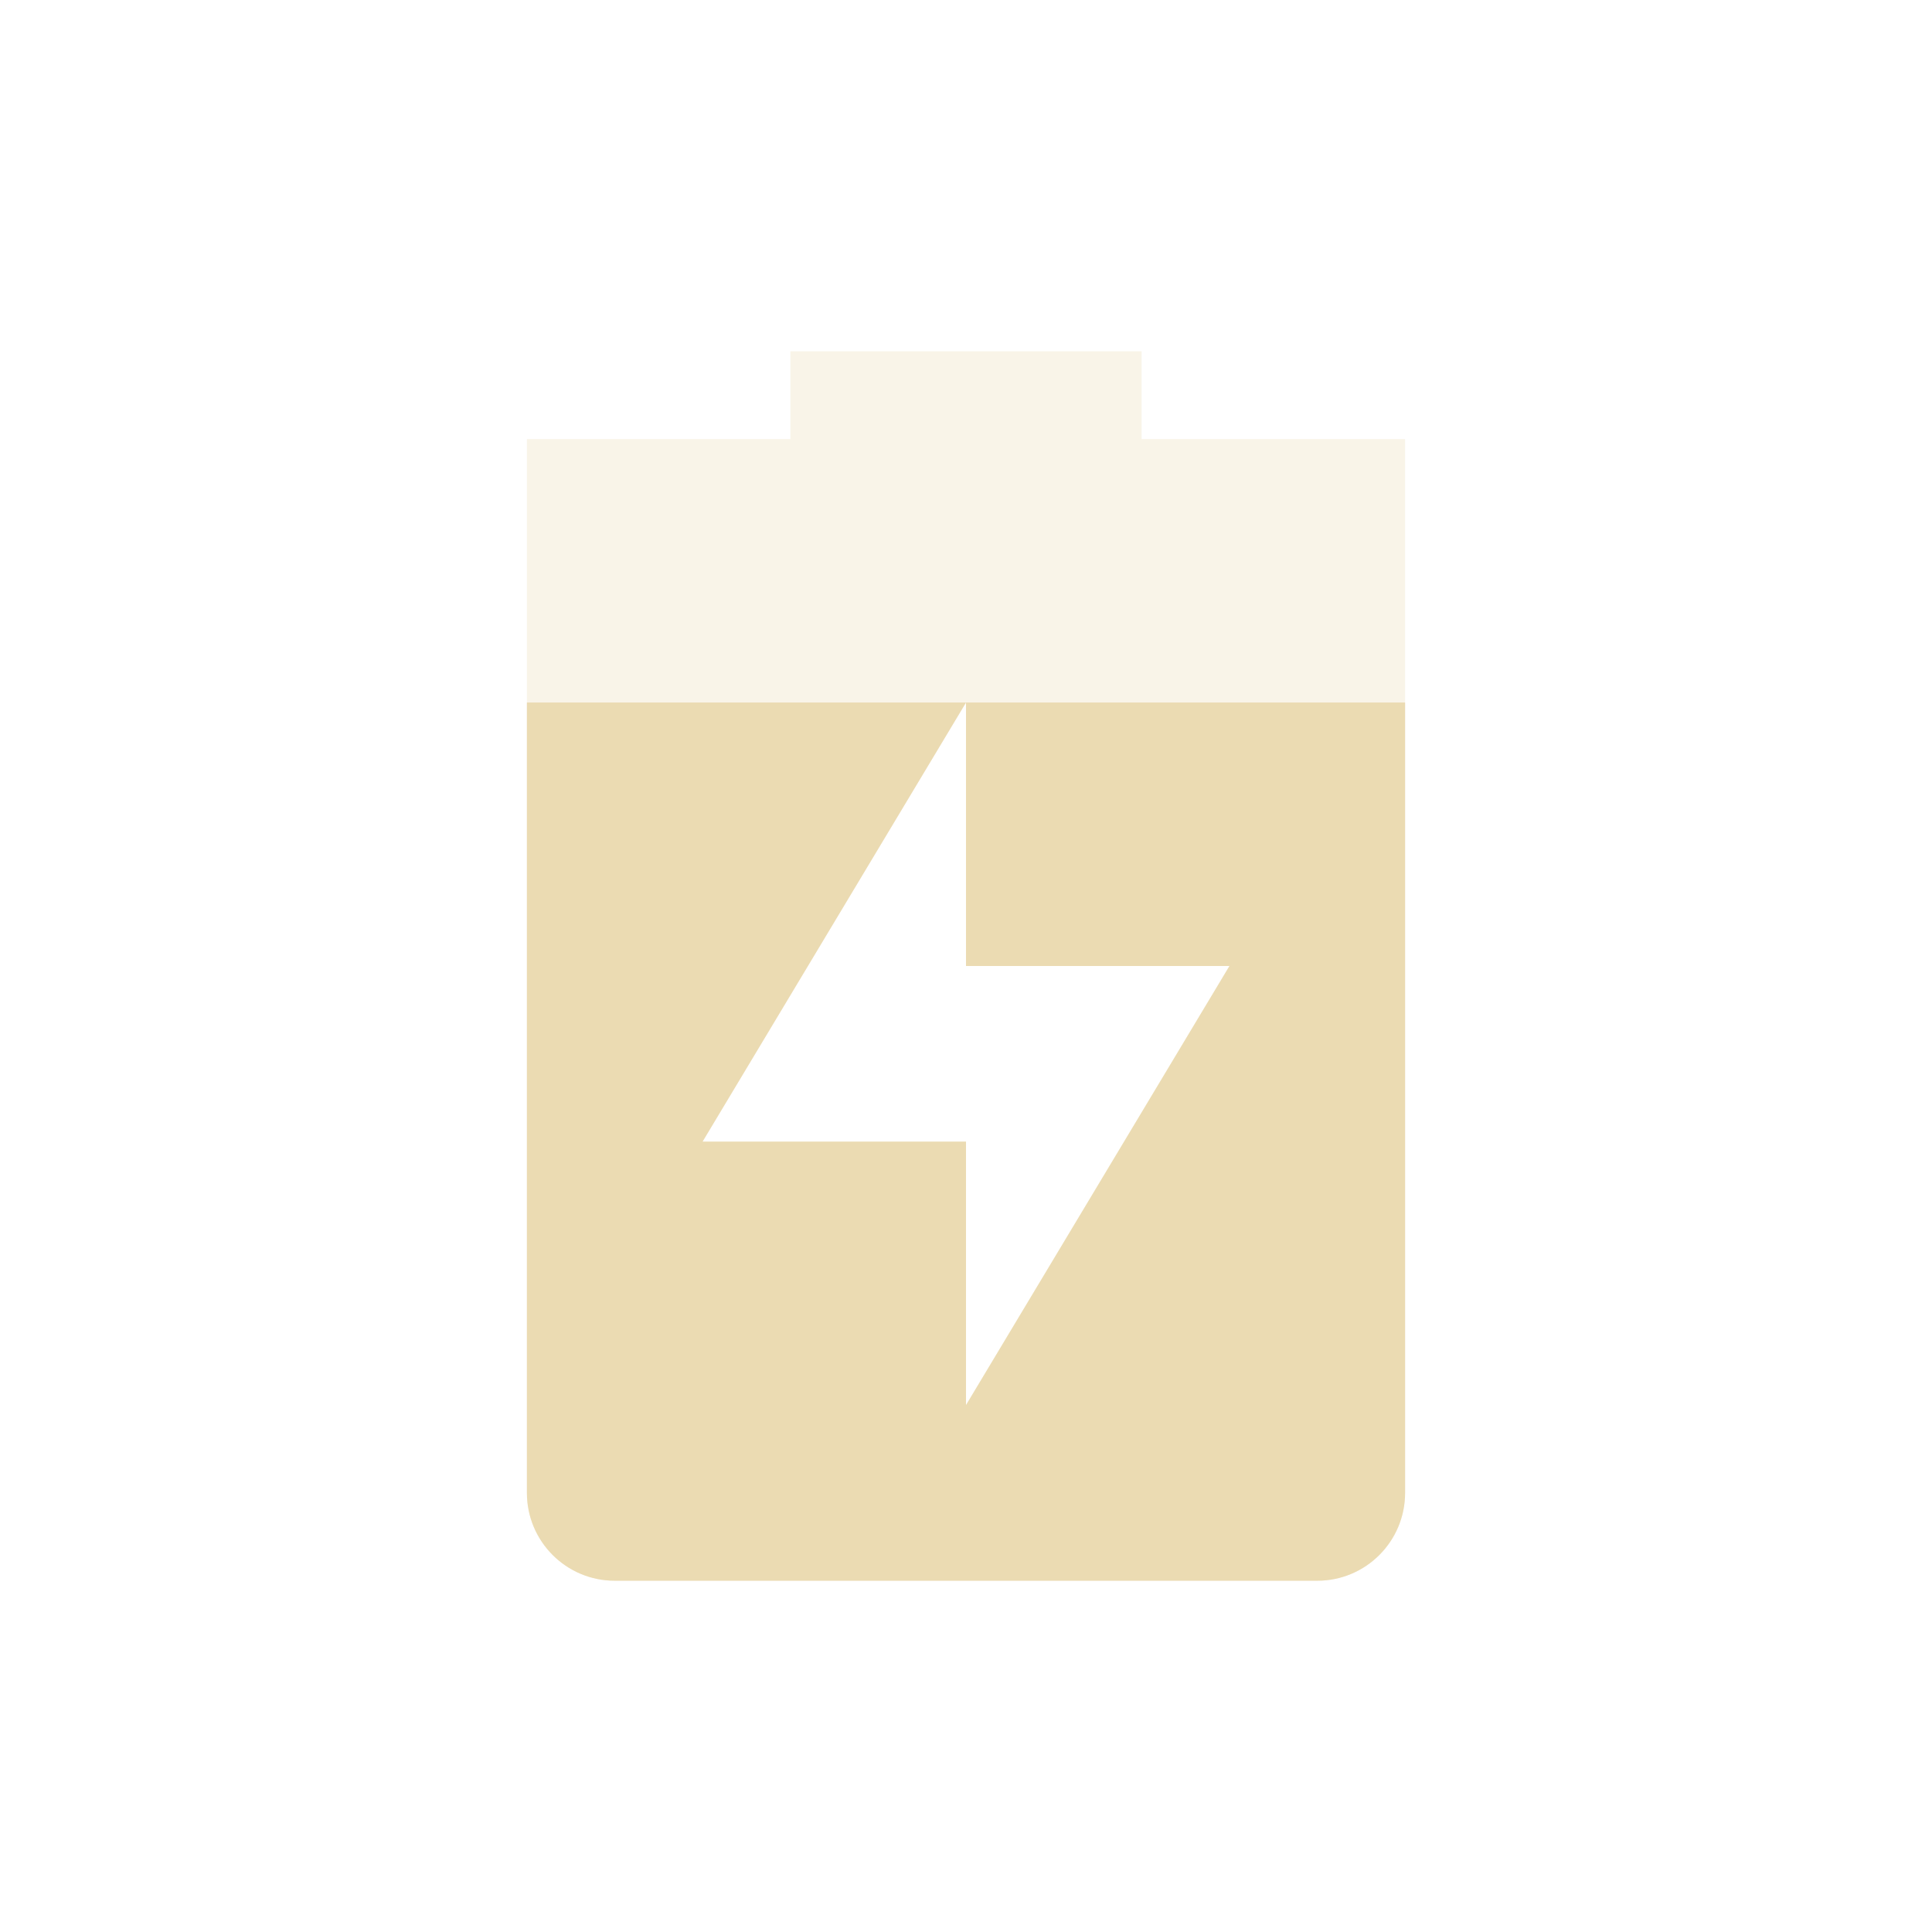
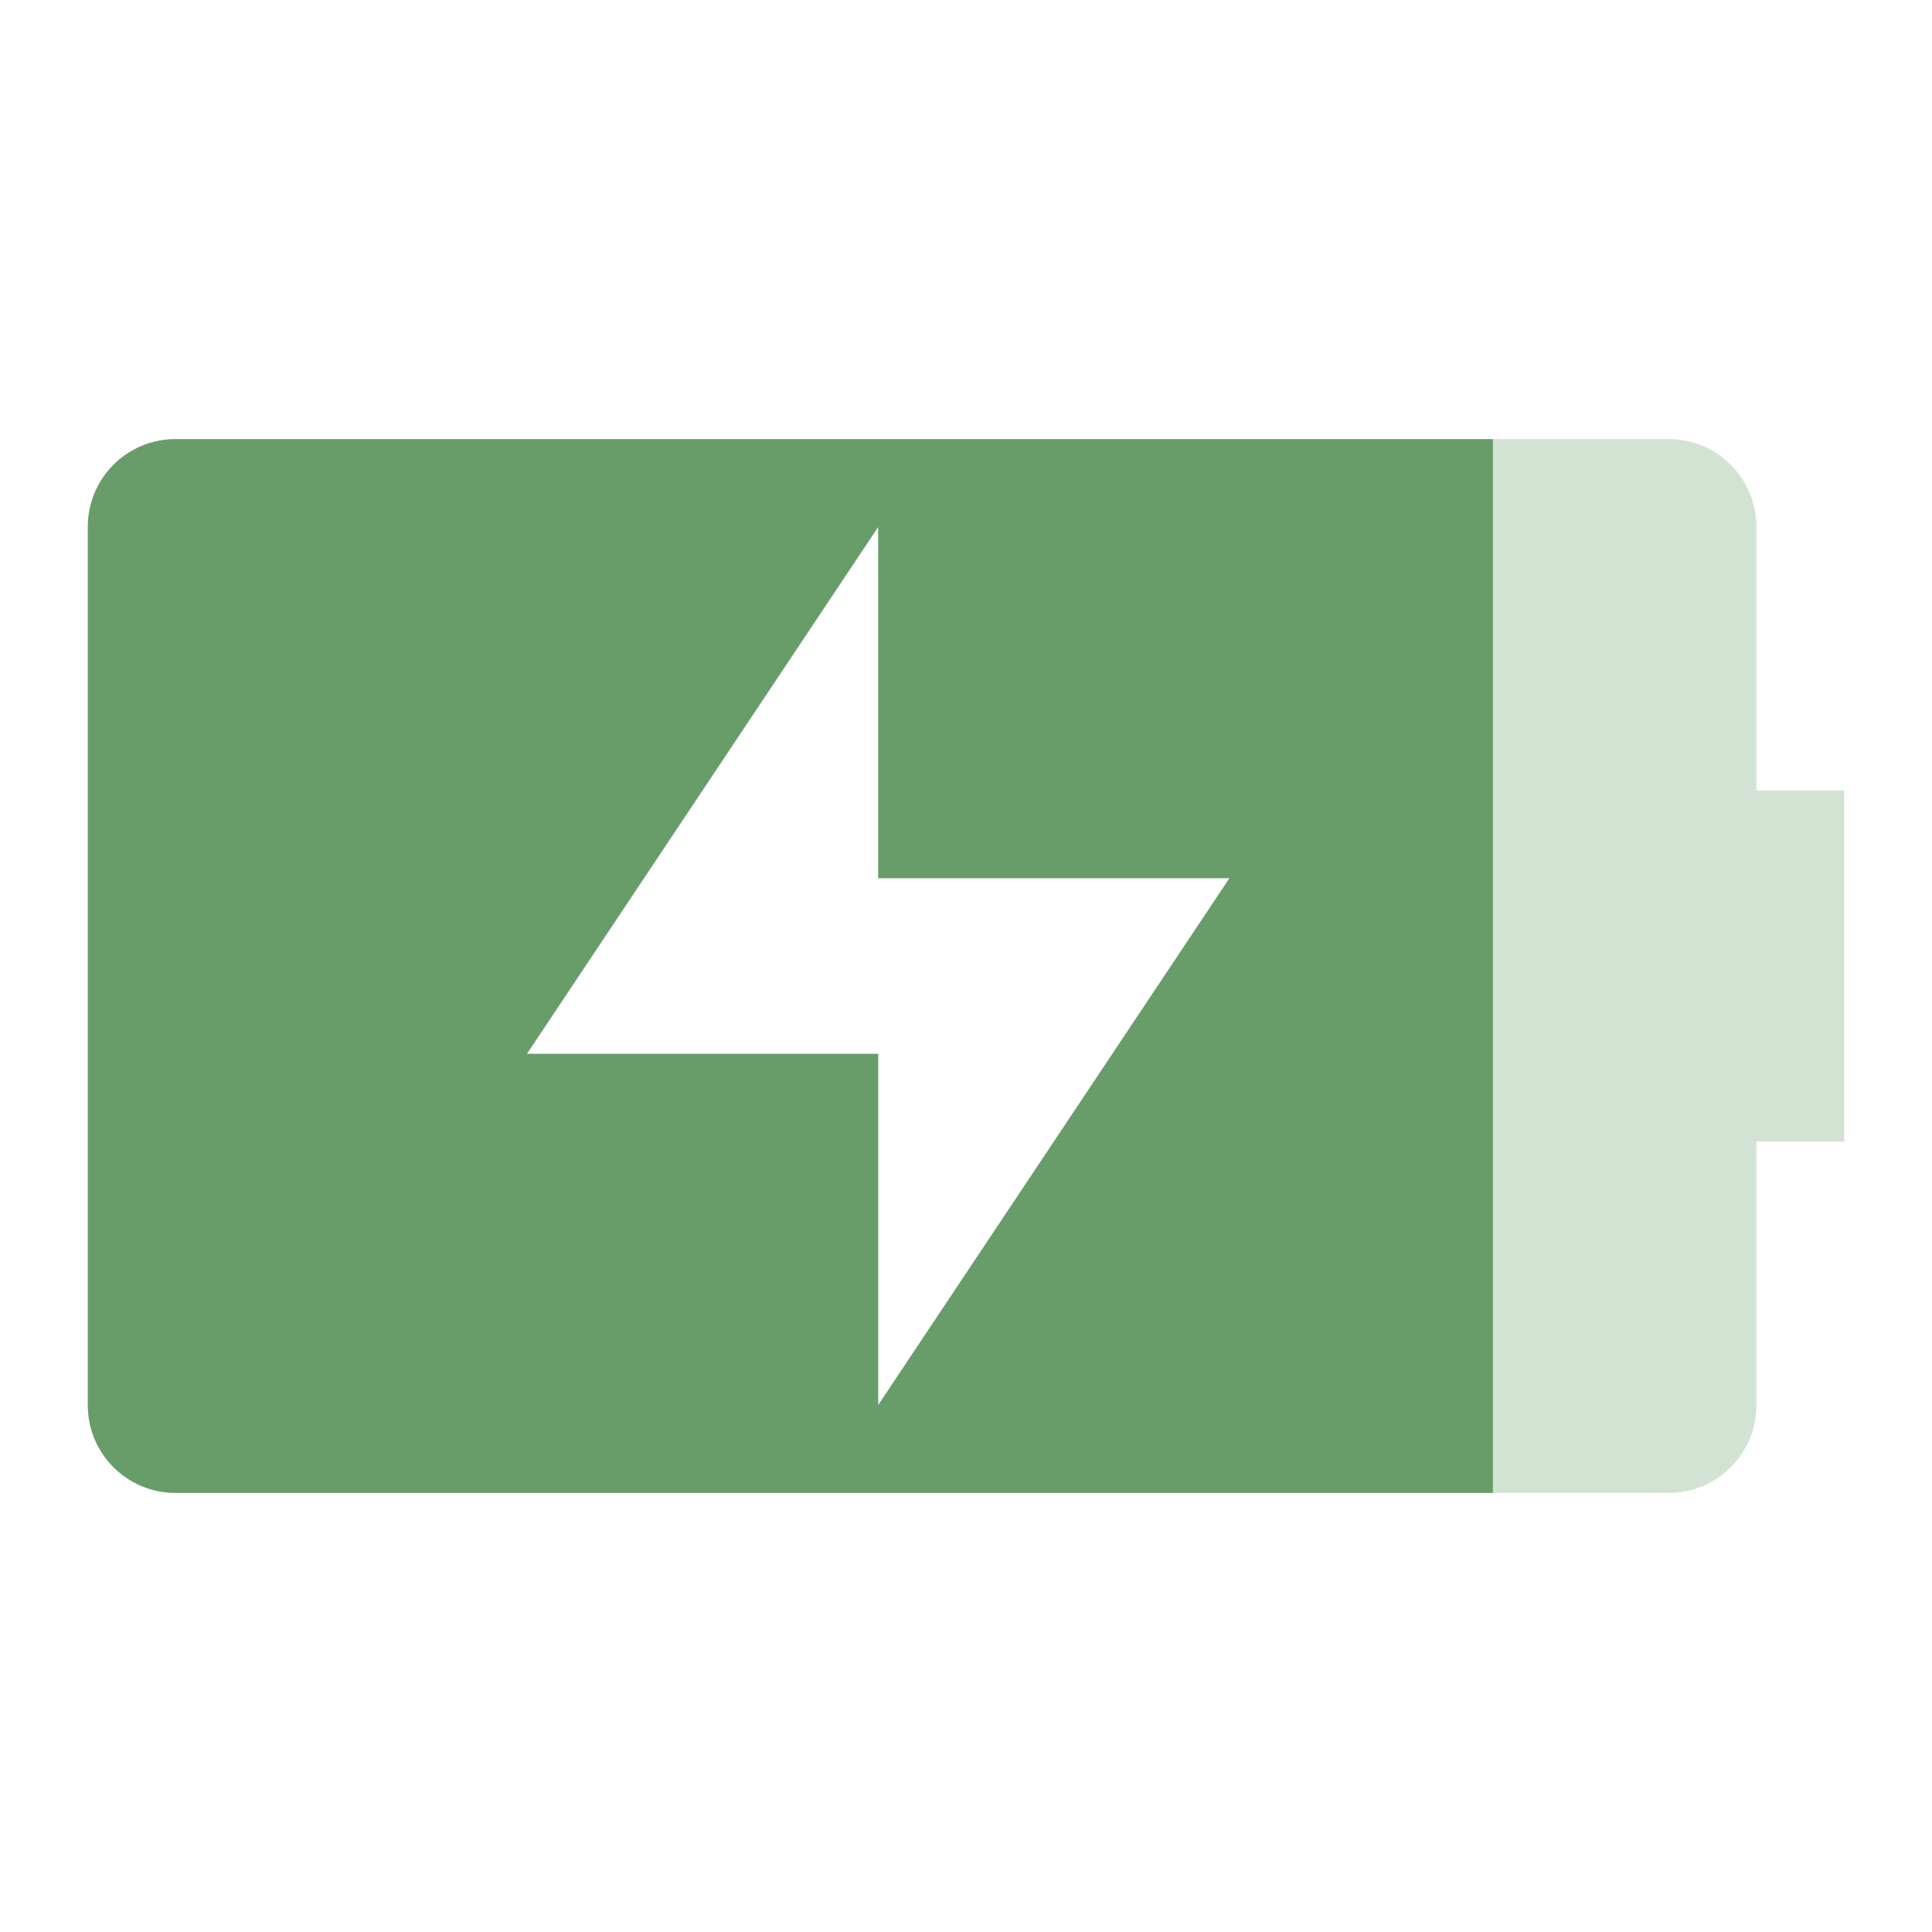
<svg xmlns="http://www.w3.org/2000/svg" width="22" height="22" version="1.1">
  <defs>
    <style id="current-color-scheme" type="text/css">.ColorScheme-Text { color:#ebdbb2; } .ColorScheme-Highlight { color:#458588; } .ColorScheme-NeutralText { color:#fe8019; } .ColorScheme-PositiveText { color:#689d6a; } .ColorScheme-NegativeText { color:#fb4934; }</style>
  </defs>
-   <path class="ColorScheme-Text" d="m9 4v1h-3v12c0 0.55 0.446 1 1 1h8c0.554 0 1-0.45 1-1v-12h-3v-1zm2 4v3h3l-3 5v-3h-3z" fill="currentColor" opacity=".3" />
-   <path class="ColorScheme-Text" d="m6 8v9c0 0.55 0.446 1 1 1h8c0.554 0 1-0.45 1-1v-9h-5v3h3l-3 5v-3h-3l3-5z" fill="currentColor" />
+   <path class="ColorScheme-PositiveText" d="m2 5c-0.554 0-1 0.446-1 1v10c0 0.554 0.446 1 1 1h17c0.554 0 1-0.446 1-1v-3h1v-4h-1v-3c0-0.554-0.446-1-1-1zm8 1v4h4l-4 6v-4h-4z" fill="currentColor" opacity=".3" />
+   <path class="ColorScheme-PositiveText" d="m2 5c-0.554 0-1 0.446-1 1v10c0 0.554 0.446 1 1 1h15v-12zm8 1v4h4l-4 6v-4h-4z" fill="currentColor" />
</svg>
